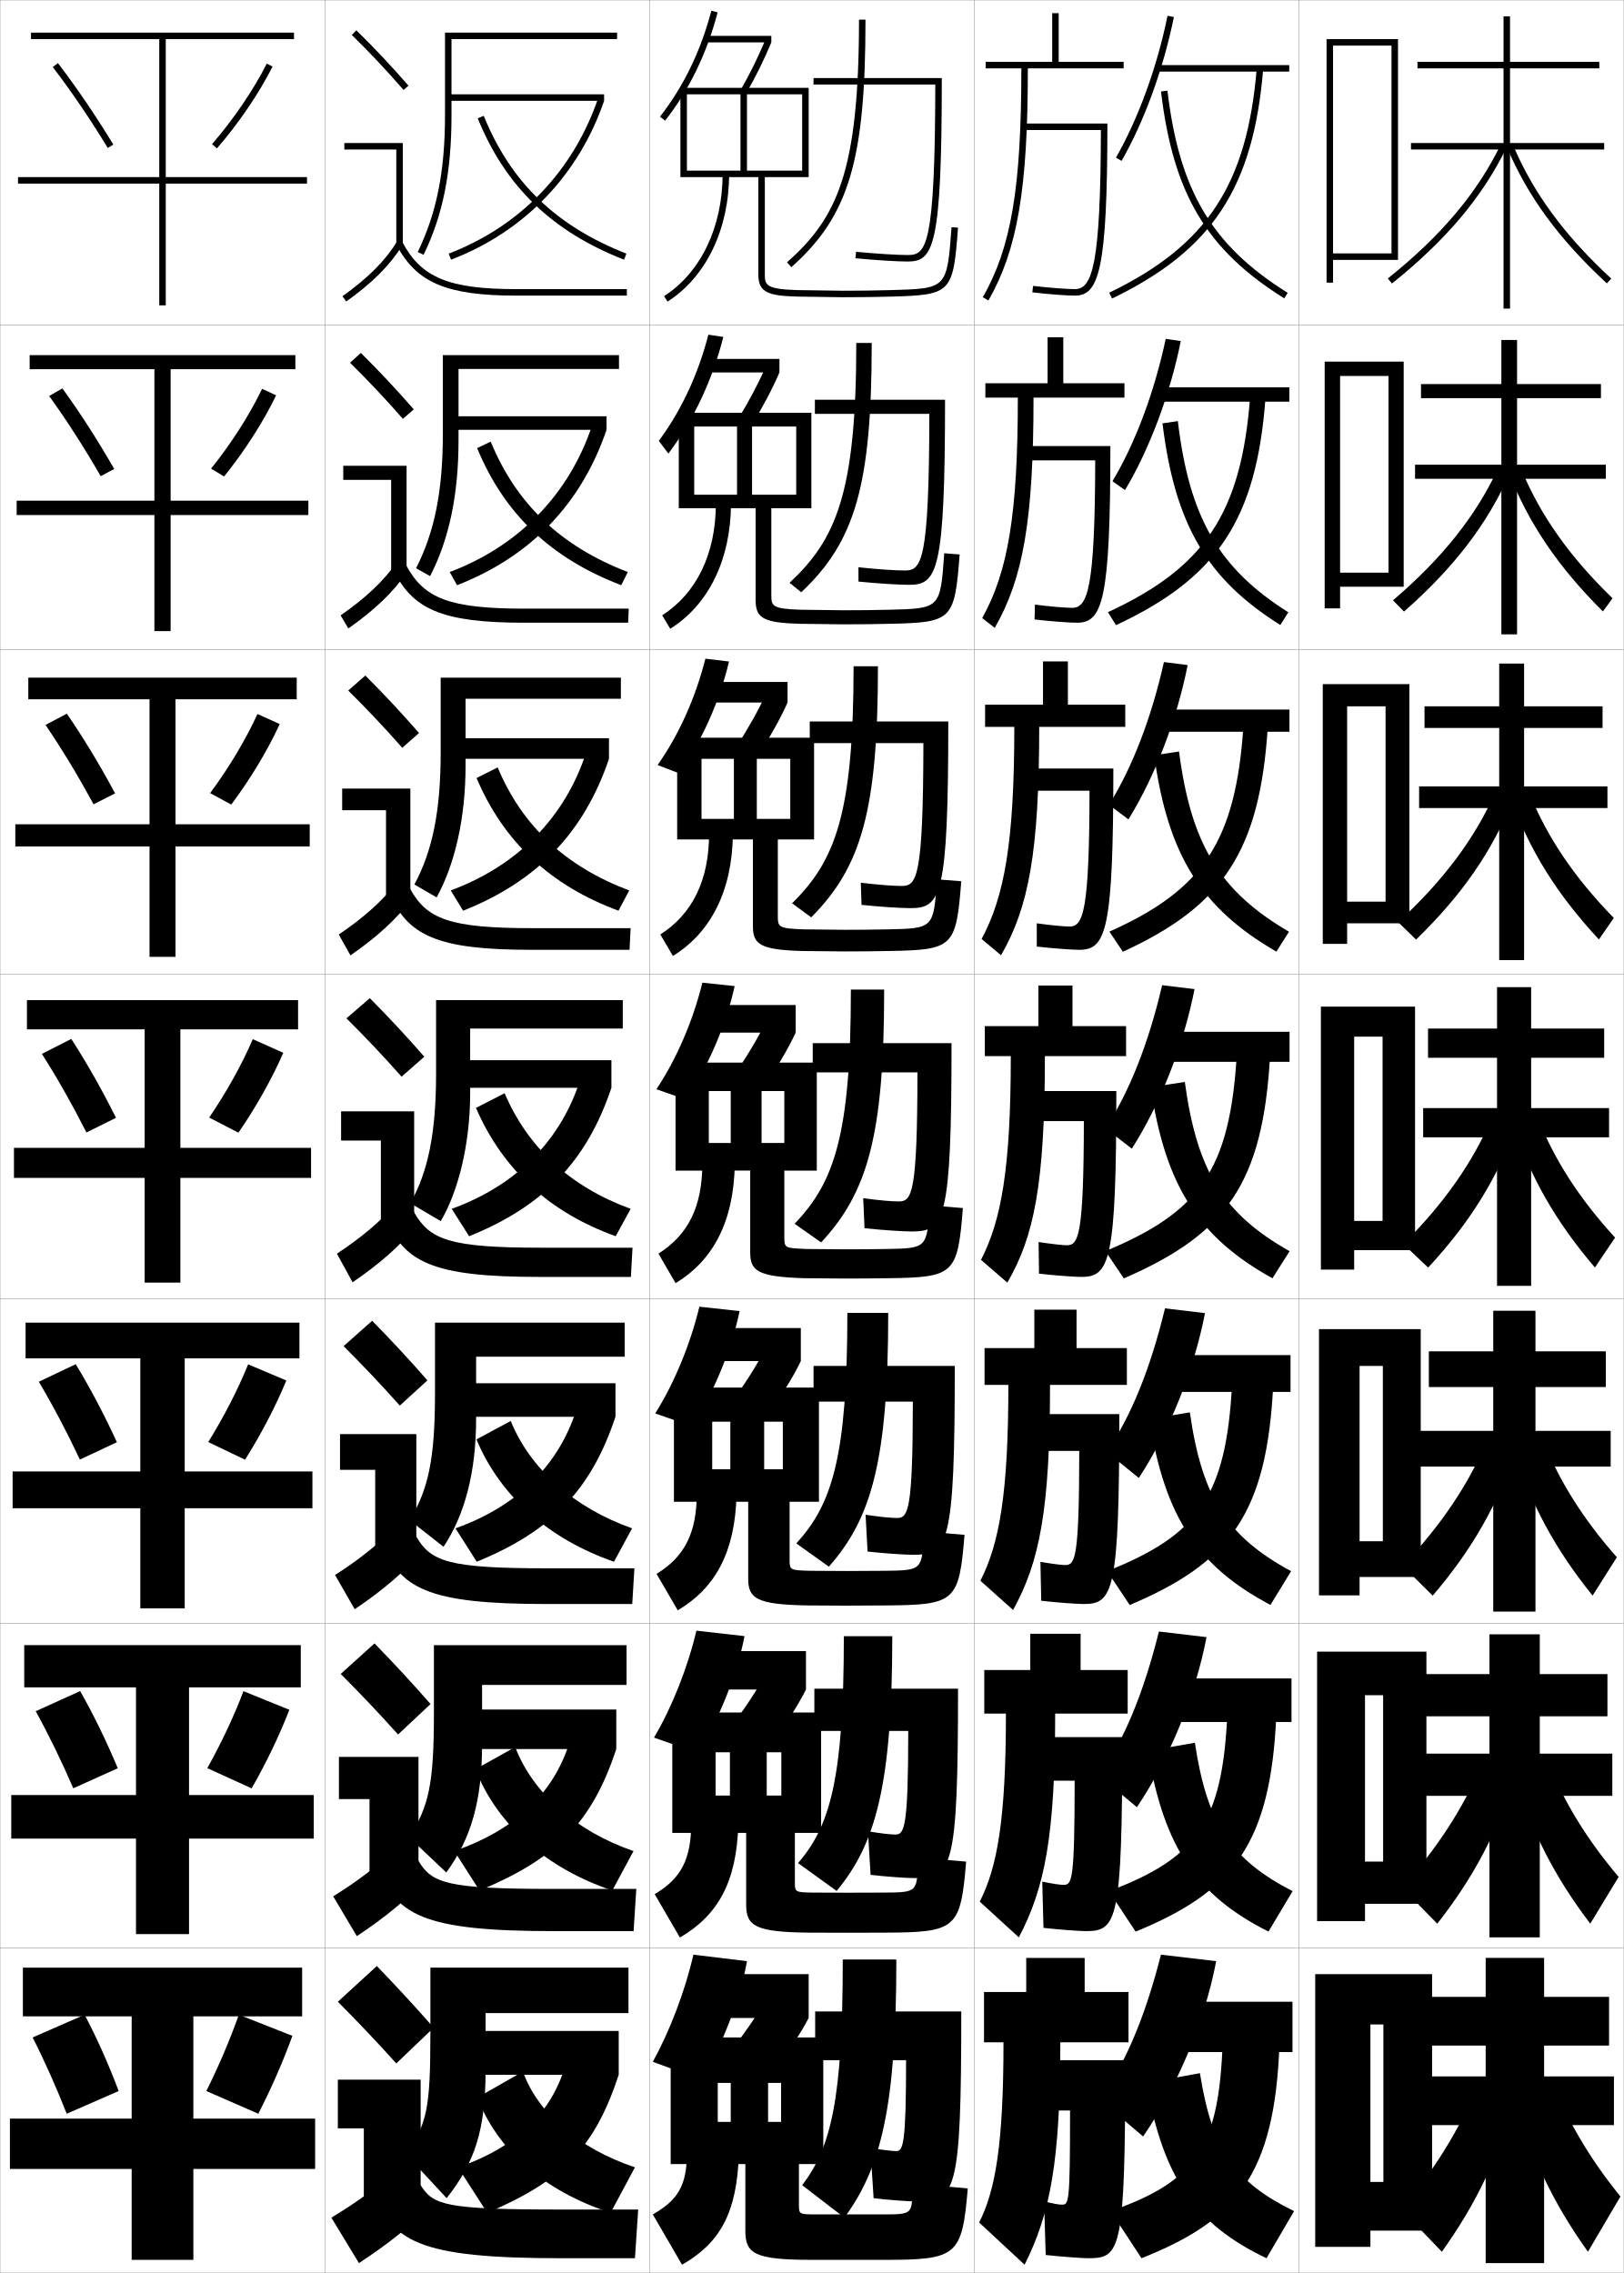
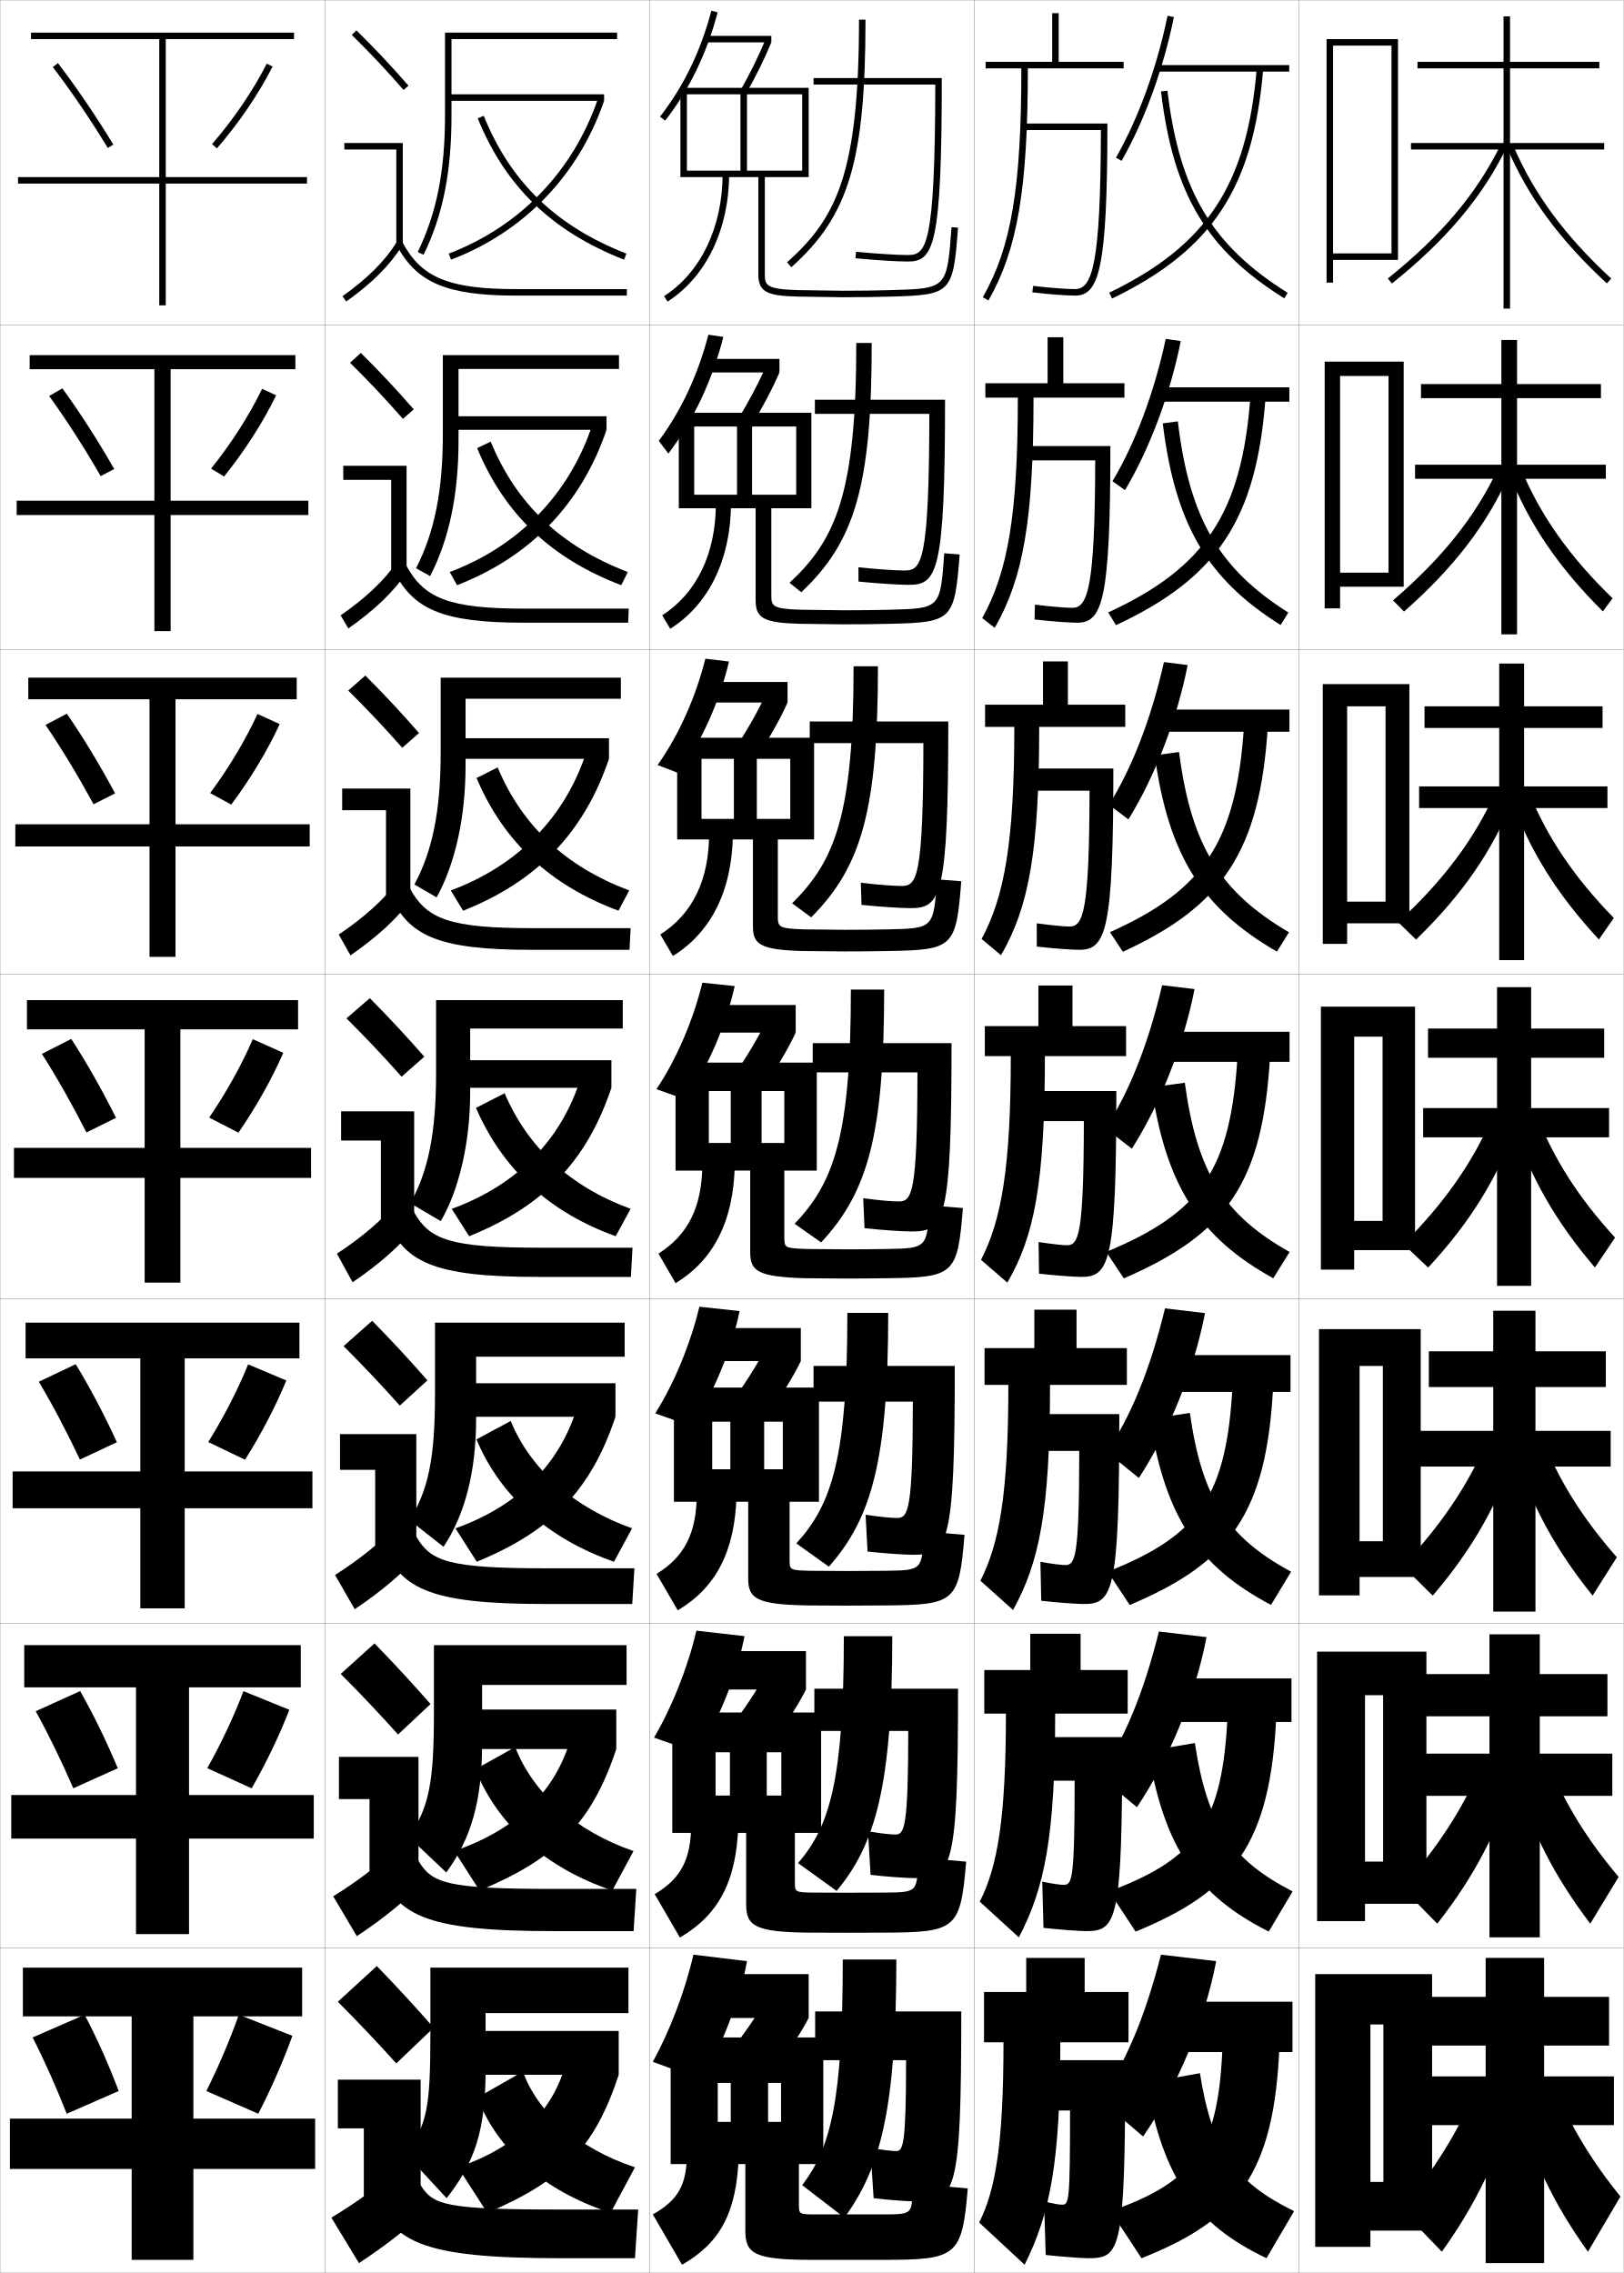
<svg xmlns="http://www.w3.org/2000/svg" width="500.1" height="700.1" viewBox="0 0 500.1 700.1" overflow="visible" enable-background="new 0 0 500.1 700.1" xml:space="preserve">
  <g id="glyphs">
    <g>
      <rect x="0.05" y="0.05" fill="none" stroke="#999999" stroke-width="0.1" width="100" height="100" />
      <rect x="0.05" y="100.05" fill="none" stroke="#999999" stroke-width="0.1" width="100" height="100" />
      <rect x="0.05" y="200.05" fill="none" stroke="#999999" stroke-width="0.1" width="100" height="100" />
      <rect x="0.05" y="300.05" fill="none" stroke="#999999" stroke-width="0.1" width="100" height="100" />
      <rect x="0.05" y="400.05" fill="none" stroke="#999999" stroke-width="0.1" width="100" height="100" />
      <rect x="0.05" y="500.05" fill="none" stroke="#999999" stroke-width="0.1" width="100" height="100" />
      <rect x="0.05" y="600.05" fill="none" stroke="#999999" stroke-width="0.1" width="100" height="100" />
      <rect x="100.05" y="0.05" fill="none" stroke="#999999" stroke-width="0.1" width="100" height="100" />
      <rect x="100.05" y="100.05" fill="none" stroke="#999999" stroke-width="0.1" width="100" height="100" />
      <rect x="100.05" y="200.05" fill="none" stroke="#999999" stroke-width="0.1" width="100" height="100" />
      <rect x="100.05" y="300.05" fill="none" stroke="#999999" stroke-width="0.1" width="100" height="100" />
      <rect x="100.05" y="400.05" fill="none" stroke="#999999" stroke-width="0.1" width="100" height="100" />
      <rect x="100.05" y="500.05" fill="none" stroke="#999999" stroke-width="0.1" width="100" height="100" />
      <rect x="100.05" y="600.05" fill="none" stroke="#999999" stroke-width="0.1" width="100" height="100" />
      <rect x="200.05" y="0.05" fill="none" stroke="#999999" stroke-width="0.1" width="100" height="100" />
      <rect x="200.05" y="100.05" fill="none" stroke="#999999" stroke-width="0.1" width="100" height="100" />
      <rect x="200.05" y="200.05" fill="none" stroke="#999999" stroke-width="0.1" width="100" height="100" />
      <rect x="200.05" y="300.05" fill="none" stroke="#999999" stroke-width="0.1" width="100" height="100" />
      <rect x="200.05" y="400.05" fill="none" stroke="#999999" stroke-width="0.1" width="100" height="100" />
      <rect x="200.05" y="500.05" fill="none" stroke="#999999" stroke-width="0.1" width="100" height="100" />
      <rect x="200.05" y="600.05" fill="none" stroke="#999999" stroke-width="0.1" width="100" height="100" />
      <rect x="300.05" y="0.05" fill="none" stroke="#999999" stroke-width="0.1" width="100" height="100" />
      <rect x="300.05" y="100.05" fill="none" stroke="#999999" stroke-width="0.1" width="100" height="100" />
      <rect x="300.05" y="200.05" fill="none" stroke="#999999" stroke-width="0.1" width="100" height="100" />
      <rect x="300.05" y="300.05" fill="none" stroke="#999999" stroke-width="0.1" width="100" height="100" />
      <rect x="300.05" y="400.05" fill="none" stroke="#999999" stroke-width="0.1" width="100" height="100" />
      <rect x="300.05" y="500.05" fill="none" stroke="#999999" stroke-width="0.1" width="100" height="100" />
      <rect x="300.05" y="600.05" fill="none" stroke="#999999" stroke-width="0.1" width="100" height="100" />
      <rect x="400.05" y="0.05" fill="none" stroke="#999999" stroke-width="0.1" width="100" height="100" />
      <rect x="400.05" y="100.05" fill="none" stroke="#999999" stroke-width="0.1" width="100" height="100" />
      <rect x="400.05" y="200.05" fill="none" stroke="#999999" stroke-width="0.1" width="100" height="100" />
      <rect x="400.05" y="300.05" fill="none" stroke="#999999" stroke-width="0.1" width="100" height="100" />
      <rect x="400.05" y="400.05" fill="none" stroke="#999999" stroke-width="0.1" width="100" height="100" />
      <rect x="400.05" y="500.05" fill="none" stroke="#999999" stroke-width="0.1" width="100" height="100" />
      <rect x="400.05" y="600.05" fill="none" stroke="#999999" stroke-width="0.1" width="100" height="100" />
    </g>
    <g>
      <g>
        <path d="M108.349,10.764c5.688,5.584,10.457,10.651,15.947,16.943l1.508-1.314       c-5.527-6.334-10.328-11.435-16.053-17.057L108.349,10.764z" />
        <polygon points="122.05,75.55 124.05,75.55 124.05,44.05 106.05,44.05        106.05,46.05 122.05,46.05 " />
        <path d="M105.47,91.235l1.16,1.629c8.016-5.703,13.503-11.196,17.271-17.288       l-1.701-1.053C118.577,80.382,113.261,85.691,105.47,91.235z" />
        <path d="M122.166,75.519c6.155,11.612,15.463,15.531,36.884,15.531h34v-2h-34       c-20.777,0-29.311-3.516-35.116-14.469L122.166,75.519z" />
      </g>
      <g>
        <path d="M127.428,126.085c-5.53-6.338-10.57-11.71-16.294-17.381l-3.335,3.023       c5.721,5.638,10.764,10.983,16.29,17.286L127.428,126.085z" />
        <polygon points="105.716,143.466 125.216,143.466 125.216,175.883 120.466,175.883        120.466,147.799 105.716,147.799 " />
        <path d="M104.899,189.538l2.384,4.024c8.138-5.713,13.854-11.188,18.059-17.323       l-3.084-3.128C118.138,178.98,112.642,184.161,104.899,189.538z" />
        <path d="M120.98,175.107c5.864,12.596,15.189,16.692,40.403,16.692h32.083       l0.167-4.333h-32.083c-23.195,0-30.95-3.149-36.43-13.307L120.98,175.107z" />
      </g>
      <g>
        <path d="M129.052,225.779c-5.532-6.342-10.811-11.986-16.535-17.705l-5.268,4.619       c5.753,5.692,11.071,11.315,16.632,17.628L129.052,225.779z" />
        <polygon points="105.383,242.883 126.383,242.883 126.383,276.216 118.883,276.216        118.883,249.55 105.383,249.55 " />
        <path d="M104.33,287.84l3.606,6.419c8.261-5.722,14.205-11.178,18.848-17.358       l-4.468-5.203C117.698,277.579,112.024,282.631,104.33,287.84z" />
        <path d="M119.794,274.696c5.573,13.578,14.916,17.854,43.922,17.854h30.167       l0.333-6.667h-30.167c-25.612,0-32.59-2.783-37.745-12.146L119.794,274.696z" />
      </g>
      <g>
        <path d="M130.677,325.472c-5.535-6.346-11.053-12.262-16.776-18.029l-7.201,6.215       c5.786,5.747,11.378,11.646,16.974,17.971L130.677,325.472z" />
        <polygon points="105.05,342.3 127.55,342.3 127.55,376.55 117.3,376.55        117.3,351.3 105.05,351.3 " />
        <path d="M103.76,386.143l4.83,8.814c8.384-5.731,14.556-11.169,19.636-17.394       l-5.852-7.277C117.259,376.178,111.405,381.101,103.76,386.143z" />
        <path d="M118.608,374.284c5.282,14.562,14.643,19.016,47.441,19.016h28.25l0.5-9h-28.25       c-28.029,0-34.23-2.416-39.059-10.984L118.608,374.284z" />
      </g>
      <g>
        <path d="M131.634,425.164c-5.539-6.35-11.295-12.537-17.018-18.353l-8.801,7.81       c5.819,5.802,11.685,11.979,17.316,18.314L131.634,425.164z" />
        <polygon points="104.716,441.716 128.216,441.716 128.216,476.883 115.55,476.883        115.55,452.716 104.716,452.716 " />
        <path d="M103.189,485.111l6.054,10.543c8.506-5.74,14.906-11.16,20.423-17.429       l-7.234-8.686C116.819,475.442,110.787,480.236,103.189,485.111z" />
        <path d="M117.422,473.873c4.991,15.544,14.369,20.177,50.961,20.177h26.333l0.667-11       h-26.833c-30.446,0-35.87-2.05-40.373-9.823L117.422,473.873z" />
      </g>
      <g>
        <path d="M132.592,524.857c-5.541-6.354-11.537-12.813-17.259-18.677l-10.4,9.405       c5.852,5.856,11.991,12.311,17.658,18.656L132.592,524.857z" />
        <polygon points="104.383,541.133 128.883,541.133 128.883,577.217 113.8,577.217        113.8,554.133 104.383,554.133 " />
        <path d="M102.62,584.081l7.277,12.271c8.63-5.751,15.257-11.151,21.212-17.465       l-8.617-10.093C116.379,574.708,110.169,579.373,102.62,584.081z" />
        <path d="M116.236,573.461c4.701,16.528,14.097,21.339,54.481,21.339h24.417l0.833-13       h-25.417c-32.863,0-37.51-1.684-41.686-8.661L116.236,573.461z" />
      </g>
      <g>
        <path d="M133.55,624.55c-5.544-6.356-11.778-13.089-17.5-19l-12,11       c5.885,5.911,12.298,12.644,18,19L133.55,624.55z" />
        <polygon points="104.05,640.55 129.55,640.55 129.55,677.55 112.05,677.55        112.05,655.55 104.05,655.55 " />
        <path d="M122.55,668.05c-6.61,5.924-12.999,10.459-20.5,15l8.5,14       c8.753-5.76,15.608-11.143,22-17.5L122.55,668.05z" />
        <path d="M115.05,673.05c4.41,17.511,13.823,22.5,58,22.5h22.5l1-15h-24       c-35.28,0-39.149-1.317-43-7.5H115.05z" />
      </g>
    </g>
    <g>
      <path d="M191.8,308.05h-57.5v22.75c0,18.213-2.52,30.34-7.951,39.785l9.389,5.531      c5.479-9.288,9.062-23.888,9.062-39.566v-19.75h47V308.05z" />
      <path d="M136.592,476.427c6.559-9.877,10.041-22.951,10.041-39.543v-19h45.75v-10.5      h-58.416v21.832c0,20.037-2.024,29.521-7.801,39.023L136.592,476.427z" />
      <path d="M137.446,576.738c7.64-10.468,11.021-22.016,11.021-39.521v-18.25h44.5v-12.25      h-59.333v20.916c0,21.859-1.528,28.703-7.65,38.262L137.446,576.738z" />
    </g>
    <path d="M137.55,677.05c8.721-11.058,12-21.08,12-39.5v-17.5h44v-14h-61v20     c0,23.683-1.032,27.884-7.5,37.5L137.55,677.05z" />
    <path d="M161.05,638.05l-14,8c5.916,15.831,20.271,28.786,41,35.5l7.5-14     C177.834,661.629,165.451,650.514,161.05,638.05z" />
    <path d="M195.106,570.144c-17.652-6.093-30.968-17.755-36.436-32.036l-12.275,6.838     c6.861,17.323,21.988,30.571,42.177,37.343L195.106,570.144z" />
    <path d="M194.664,470.738c-18.067-6.428-31.364-18.309-37.373-33.073l-10.55,5.677     c7.26,17.467,22.25,30.706,42.354,37.685L194.664,470.738z" />
    <g>
      <path d="M147.123,36.426c8.529,21.008,22.848,34.848,45.062,43.555l0.73-1.861      C171.247,69.625,157.284,56.138,148.977,35.674L147.123,36.426z" />
      <path d="M193.35,176.19c-20.644-7.932-34.3-20.928-42.229-40.167l-4.178,2.006      c8.452,20.392,22.857,33.996,44.384,42.212L193.35,176.19z" />
      <path d="M193.786,274.262c-19.62-7.37-32.97-19.875-40.519-37.889l-6.501,3.26      c8.374,19.776,22.867,33.144,43.708,40.87L193.786,274.262z" />
      <path d="M194.221,372.333c-18.596-6.808-31.64-18.821-38.809-35.61l-8.825,4.515      c8.296,19.16,22.877,32.291,43.03,39.527L194.221,372.333z" />
    </g>
    <g>
      <rect x="146.55" y="625.55" width="44" height="13.5" />
      <path d="M174.55,634.55c-4.001,15.7-15.255,26.791-33.5,33l9,14      c23.047-9.764,33.096-19.942,40.5-42.5L174.55,634.55z" />
    </g>
    <g>
      <rect x="145.133" y="526.549" width="44.667" height="12.167" />
      <path d="M139.907,570.144l7.786,12.146c23.542-9.816,34.546-20.709,42.107-43.573      l-13.815-4.024C171.319,551.695,159.327,563.376,139.907,570.144z" />
    </g>
    <g>
      <rect x="144.216" y="426.05" width="45.333" height="10.333" />
      <path d="M140.264,470.738l6.571,10.289c22.877-9.383,35.157-21.962,42.714-44.645      l-11.63-3.549C172.696,450.755,159.752,463.797,140.264,470.738z" />
    </g>
    <g>
      <g>
        <rect x="138.05" y="29.05" width="48" height="2" />
        <path d="M138.192,78.116l0.715,1.867c22.537-8.623,39.279-26.002,47.143-48.934       l-1.892-0.648C176.49,52.763,160.166,69.708,138.192,78.116z" />
      </g>
      <g>
        <rect x="139.466" y="128.216" width="47.333" height="4.167" />
        <path d="M138.501,176.188l2.263,4.056c22.622-8.813,38.249-24.992,46.035-47.861       l-4.409-1.457C175.333,152.177,159.854,168.147,138.501,176.188z" />
      </g>
      <g>
        <rect x="140.883" y="227.383" width="46.667" height="6.333" />
        <path d="M138.812,274.261l3.81,6.245c22.707-9.003,37.218-23.982,44.928-46.789       l-6.927-2.266C174.176,251.592,159.542,266.585,138.812,274.261z" />
      </g>
      <g>
        <rect x="142.3" y="326.55" width="46" height="8.5" />
        <path d="M139.121,372.333l5.357,8.434c22.792-9.193,36.188-22.973,43.821-45.717       l-9.445-3.074C173.02,351.007,159.23,365.024,139.121,372.333z" />
      </g>
    </g>
    <g>
      <g>
        <polygon points="94.55,54.55 51.05,54.55 51.05,12.05 90.55,12.05        90.55,10.05 9.55,10.05 9.55,12.05 49.05,12.05 49.05,54.55        5.55,54.55 5.55,56.55 49.05,56.55 49.05,94.05 51.05,94.05        51.05,56.55 94.55,56.55 " />
        <path d="M16.257,20.658c5.622,7.336,11.479,15.95,16.939,24.912l1.707-1.041       c-5.495-9.021-11.395-17.696-17.061-25.088L16.257,20.658z" />
        <path d="M65.295,44.395l1.51,1.311C73.514,37.978,79.761,28.791,83.942,20.5       l-1.785-0.9C78.046,27.749,71.899,36.786,65.295,44.395z" />
      </g>
      <g>
        <polygon points="90.966,113.716 90.966,109.383 9.133,109.383 9.133,113.716        47.55,113.716 47.55,154.216 5.133,154.216 5.133,158.633 47.55,158.633        47.55,194.383 52.549,194.383 52.549,158.633 94.966,158.633 94.966,154.216        52.549,154.216 52.549,113.716 " />
        <path d="M31.005,146.65c-5.081-8.82-10.57-17.363-15.866-24.677l4.072-2.348       c5.352,7.349,10.875,15.945,15.967,24.824L31.005,146.65z" />
        <path d="M85.043,121.758l-4.321-2c-3.872,8.06-9.575,16.956-15.718,24.579       l4.008,2.426C75.275,139.012,81.091,129.962,85.043,121.758z" />
      </g>
      <g>
        <polygon points="91.383,215.383 91.383,208.716 8.716,208.716 8.716,215.383        46.05,215.383 46.05,253.883 4.717,253.883 4.717,260.716 46.05,260.716        46.05,294.716 54.05,294.716 54.05,260.716 95.383,260.716 95.383,253.883        54.05,253.883 54.05,215.383 " />
        <path d="M28.814,247.73c-4.703-8.677-9.822-17.148-14.793-24.441l6.558-3.479       c5.037,7.306,10.185,15.823,14.874,24.559L28.814,247.73z" />
        <path d="M86.145,223.016l-6.857-3.1c-3.632,7.97-8.893,16.725-14.574,24.363       l6.505,3.541C77.037,240.048,82.421,231.135,86.145,223.016z" />
      </g>
      <g>
        <polygon points="91.8,317.05 91.8,308.05 8.3,308.05 8.3,317.05        44.55,317.05 44.55,353.55 4.3,353.55 4.3,362.8 44.55,362.8        44.55,395.05 55.55,395.05 55.55,362.8 95.8,362.8 95.8,353.55        55.55,353.55 55.55,317.05 " />
        <path d="M26.623,348.81c-4.324-8.535-9.075-16.935-13.72-24.205l9.043-4.609       c4.723,7.263,9.495,15.701,13.78,24.295L26.623,348.81z" />
        <path d="M87.246,324.274l-9.393-4.199c-3.393,7.88-8.21,16.494-13.431,24.146       l9.004,4.656C78.798,341.083,83.752,332.307,87.246,324.274z" />
      </g>
    </g>
    <g>
      <polygon points="93.05,621.05 93.05,606.05 7.05,606.05 7.05,621.05       40.55,621.05 40.55,652.55 3.05,652.55 3.05,668.05 40.55,668.05       40.55,696.05 59.55,696.05 59.55,668.05 97.05,668.05 97.05,652.55       59.55,652.55 59.55,621.05 " />
      <path d="M20.55,651.05c-3.188-8.11-6.832-16.294-10.5-23.5l16-7      c3.779,7.133,7.425,15.336,10.5,23.5L20.55,651.05z" />
      <path d="M90.05,627.05l-16.5-6.5c-2.674,7.611-6.162,15.802-10,23.5l16,7      C83.581,643.188,87.243,634.822,90.05,627.05z" />
    </g>
    <g>
      <polygon points="92.633,519.716 92.633,506.716 7.466,506.716 7.466,519.716       41.883,519.716 41.883,552.883 3.466,552.883 3.466,566.3 41.883,566.3       41.883,595.716 58.216,595.716 58.216,566.3 96.633,566.3 96.633,552.883       58.216,552.883 58.216,519.716 " />
      <path d="M22.574,550.803c-3.567-8.252-7.58-16.508-11.573-23.734l13.681-6.204      c4.094,7.177,8.115,15.458,11.593,23.766L22.574,550.803z" />
      <path d="M89.115,526.624l-14.131-5.732c-2.913,7.7-6.845,16.032-11.144,23.716      l13.668,6.218C81.986,542.985,86.079,534.483,89.115,526.624z" />
    </g>
    <g>
      <polygon points="92.216,418.383 92.216,407.383 7.883,407.383 7.883,418.383       43.216,418.383 43.216,453.217 3.883,453.217 3.883,464.55 43.216,464.55       43.216,495.383 56.883,495.383 56.883,464.55 96.217,464.55 96.217,453.217       56.883,453.217 56.883,418.383 " />
      <path d="M24.599,449.557c-3.946-8.394-8.327-16.722-12.646-23.971l11.362-5.406      c4.408,7.22,8.805,15.58,12.687,24.03L24.599,449.557z" />
      <path d="M88.181,425.199l-11.762-4.966c-3.153,7.79-7.527,16.264-12.287,23.931      l11.336,5.438C80.392,441.784,84.916,433.146,88.181,425.199z" />
    </g>
    <g>
      <path d="M276.05,603.55h-16.5c0,42.893-3.555,57.788-12.5,69.5l13,10      C271.232,667.876,276.05,649.145,276.05,603.55z" />
      <path d="M276.05,662.55c-1.24,0-4.434-0.365-8-1l1,15.5c4.037,0.514,10.587,1,13,1      c12.308,0,14-1.913,14-58.5h-45v15h28C279.05,660.352,278.148,662.55,276.05,662.55z" />
    </g>
    <g>
      <path d="M264.55,6.05c0,47.079-6.838,61.109-22.165,74.753l1.33,1.494      c17.713-15.768,22.835-32.87,22.835-76.247H264.55z" />
      <path d="M288.048,26.05c-0.071,50.238-2.832,52.5-8.498,52.5      c-3.244,0-9.487-0.391-15.906-0.996l-0.188,1.992      c6.476,0.609,12.793,1.004,16.094,1.004c7.933,0,10.5-4.305,10.5-56.5h-39.5v2H288.048z" />
    </g>
    <g>
      <path d="M263.716,105.633c0,46.382-6.29,60.556-20.554,73.878l3.608,2.912      c16.625-15.669,21.697-33.043,21.697-76.79H263.716z" />
      <path d="M278.633,175.716c-2.909,0-8.313-0.369-14.255-0.997l0.011,4.41      c6.068,0.593,12.425,1.003,15.577,1.003c8.662,0,11.084-3.906,11.084-57h-40.084      v4.333h35.249C286.155,173.369,283.768,175.716,278.633,175.716z" />
    </g>
    <g>
      <path d="M262.883,205.216c0,45.684-5.743,60.003-18.943,73.002l5.886,4.329      c15.536-15.569,20.557-33.214,20.557-77.331H262.883z" />
      <path d="M277.717,272.883c-2.576,0-7.142-0.348-12.604-0.998l0.208,6.828      c5.663,0.578,12.058,1.002,15.062,1.002c9.392,0,11.667-3.508,11.667-57.5h-42.667      v6.667h35C284.335,270.45,282.32,272.883,277.717,272.883z" />
    </g>
    <g>
      <g>
        <path d="M259.883,503.967c0,43.827-4.252,58.516-14.11,69.875l11.888,8.582       c11.979-14.42,17.14-32.529,17.14-78.457H259.883z" />
        <path d="M275.8,565.05c-1.574,0-4.45-0.324-8.484-1l0.802,13.416       c4.443,0.529,10.955,1,13.516,1c11.578,0,13.417-2.312,13.417-58.333h-44.25v13       h28.917C279.704,562.744,278.557,565.05,275.8,565.05z" />
      </g>
      <g>
        <path d="M260.966,404.384c0,44.406-4.724,58.982-15.721,71l10.025,7.164       c13.214-14.945,18.279-32.957,18.279-78.164H260.966z" />
        <path d="M276.3,467.55c-1.908,0-5.209-0.325-9.719-0.999l0.604,11.331       c4.85,0.545,11.322,1.001,14.031,1.001c10.85,0,12.834-2.71,12.834-58.167h-43.5       v11h30.583C281.109,465.138,279.714,467.55,276.3,467.55z" />
      </g>
      <g>
        <path d="M262.05,304.8c0,44.986-5.196,59.449-17.332,72.127l8.164,5.746       c14.448-15.471,19.418-33.387,19.418-77.873H262.05z" />
        <path d="M276.801,370.05c-2.242,0-5.969-0.326-10.954-0.998l0.406,9.246       c5.256,0.562,11.689,1.002,14.547,1.002c10.12,0,12.25-3.109,12.25-58h-42.75v9h32.25       C282.515,367.531,280.872,370.05,276.801,370.05z" />
      </g>
    </g>
    <g>
      <path d="M247.05,29.05v23.5h-17v-23.5h-2v23.5h-16.5v2h22v30c0,5.53,2.989,6.549,11.972,6.8      l14.028,0.2c5.385,0,10.16-0.063,15.028-0.2      c18.394-0.512,18.968-1.106,20.469-21.226l-1.994-0.148      c-1.41,18.898-1.41,18.898-18.53,19.374      c-4.85,0.137-9.606,0.2-14.973,0.2l-13.972-0.2      c-9.644-0.27-10.028-1.585-10.028-4.8v-30h13.5v-27.5h-39.5v27.5h2v-25.5H247.05z" />
      <path d="M222.55,53.55c0,16.363-6.743,30.44-18.038,37.657l1.076,1.686      c11.873-7.586,18.962-22.294,18.962-39.343H222.55z" />
    </g>
    <g>
      <g>
        <path d="M245.216,131.383v21h-13.604v-21h-4.625v21h-13.188v4.167h18.917       v28.417c0,5.577,2.762,6.853,13.56,7.167       c0.61,0.013,12.951,0.167,13.524,0.167c5.059,0,9.69-0.052,14.356-0.167       c19.114-0.427,19.847-1.108,21.391-21.355l-4.745-0.374       c-1.203,16.986-1.222,17.006-16.775,17.395       c-4.576,0.114-9.163,0.167-14.144,0.167c-0.517,0-12.771-0.156-13.31-0.167       c-8.761-0.27-9.023-1.151-9.023-4.5v-26.75h12.333v-29.417h-40.833v29.417h4.75       v-25.167H245.216z" />
        <path d="M220.466,155.133c0,15.411-5.973,27.65-16.532,34.381l2.48,4.155       c11.701-7.353,18.616-21.085,18.718-38.453L220.466,155.133z" />
      </g>
      <g>
        <path d="M243.383,233.716v18.5h-10.302v-18.5h-7.062v18.5h-9.969v6.333h15.833       v26.833c0,5.623,2.534,7.158,15.148,7.534       c1.22,0.025,11.872,0.133,13.019,0.133c4.732,0,9.221-0.042,13.686-0.133       c19.835-0.342,20.725-1.11,22.312-21.484l-7.496-0.599       c-0.998,15.074-1.034,15.113-15.021,15.416       c-4.304,0.091-8.72,0.133-13.315,0.133c-1.033,0-11.569-0.111-12.647-0.133       c-7.879-0.271-8.019-0.717-8.019-4.2v-23.5h11.167v-31.333h-42.167v31.333h7.5       v-24.833H243.383z" />
        <path d="M218.383,256.717c0,14.458-5.201,24.86-15.025,31.104l3.885,6.624       c11.528-7.118,18.269-19.875,18.474-37.562L218.383,256.717z" />
      </g>
      <g>
        <path d="M241.55,336.05v16h-7v-16h-9.5v16h-6.75v8.5h12.75v25.25       c0,5.669,2.307,7.462,16.736,7.9c1.83,0.038,10.795,0.1,12.514,0.1       c4.406,0,8.752-0.031,13.014-0.1c20.557-0.256,21.604-1.111,23.234-21.613       l-10.246-0.824c-0.792,13.162-0.847,13.221-13.266,13.438       c-4.032,0.068-8.277,0.1-12.486,0.1c-1.551,0-10.369-0.065-11.986-0.1       c-6.996-0.271-7.014-0.282-7.014-3.9v-20.25h10v-33.25h-43.5v33.25h10.25v-24.5H241.55z" />
        <path d="M216.3,358.3c0,13.505-4.431,22.07-13.52,27.828l5.289,9.094       c11.356-6.885,17.922-18.666,18.23-36.672L216.3,358.3z" />
      </g>
      <g>
        <path d="M230.425,462.55v23.666c0,6.126,2.536,7.975,18.116,8.268       c2.44,0.025,9.718,0.066,12.009,0.066c4.08,0,8.282-0.021,12.342-0.066       c21.278-0.171,22.482-1.113,24.156-21.742l-12.496-1.05       c-0.627,11.931-0.346,11.98-12.012,12.125c-3.76,0.046-7.834,0.066-11.656,0.066       c-2.068,0-9.168-0.044-11.325-0.066c-6.36-0.179-6.384-0.2-6.384-3.601       v-17.666h9.041v-35.166h-44.666v35.166h11.792v-24.666h21.75v14.666h-5.75v-14.666       h-10.417v14.666h-5.583v10H230.425z" />
        <path d="M214.592,459.883c0,12.483-3.885,19.665-12.389,24.886l6.526,11.229       c11.563-6.878,17.71-17.898,18.112-35.781L214.592,459.883z" />
      </g>
      <g>
        <path d="M229.8,564.55v22.083c0,6.582,2.765,8.487,19.496,8.634       c3.05,0.013,8.64,0.033,11.504,0.033c3.755,0,7.812-0.011,11.671-0.033       c21.999-0.086,23.36-1.114,25.078-21.871l-14.748-1.275       c-0.461,10.7,0.157,10.74-10.756,10.812       c-3.487,0.023-7.392,0.033-10.828,0.033c-2.585,0-7.967-0.021-10.663-0.033       c-5.725-0.086-5.754-0.119-5.754-3.3v-15.083h8.083v-37.083h-45.833v37.083       h13.333v-24.833h20.25v13.333h-4.5v-13.333h-11.333v13.333h-4.417v11.5H229.8z" />
        <path d="M212.883,561.466c0,11.461-3.338,17.261-11.257,21.943l7.763,13.364       c11.77-6.872,17.498-17.131,17.994-34.891L212.883,561.466z" />
      </g>
    </g>
    <g>
      <path d="M229.55,666.55v20.5c0,7.038,2.619,9,20.5,9c3.661,0,7.563,0,11,0      c3.429,0,7.343,0,11,0c22.72,0,24.238-1.115,26-22l-17-1.5c-0.295,9.469,0.659,9.5-9.5,9.5      c-3.215,0-6.949,0-10,0c-3.102,0-6.766,0-10,0c-5.464,0-5.5-0.034-5.5-3v-12.5h7.5v-39h-47v39h14.5v-25      h19.5v12h-4v-12h-11.5v12h-4v13H229.55z" />
      <path d="M211.55,663.05c0,9.947-2.669,14.562-10.5,19l9,15.5      c11.745-6.731,16.899-15.982,17.5-34L211.55,663.05z" />
    </g>
    <g>
      <path d="M203.263,35.934l1.574,1.232c7.4-9.451,12.844-20.676,16.18-33.362      l-1.934-0.508C215.816,15.717,210.493,26.697,203.263,35.934z" />
      <rect x="217.55" y="11.05" width="20" height="2" />
      <path d="M228.185,27.548l1.73,1.004c2.65-4.564,5.579-10.506,7.635-15.502      l-1.85-0.762C233.677,17.208,230.794,23.056,228.185,27.548z" />
    </g>
    <g>
      <path d="M205.841,139.694l-2.947-3.908c6.884-9.246,12.124-20.495,15.267-32.698      l4.604,0.687C219.45,116.947,213.529,129.599,205.841,139.694z" />
      <rect x="217.466" y="110.55" width="22.583" height="4.166" />
      <path d="M240.049,114.716c-2.123,4.973-5.362,11.104-8.362,15.835l-4.025-2.087      c2.736-4.398,6.007-10.53,8.097-15.383L240.049,114.716z" />
    </g>
    <g>
      <path d="M209.06,238.156l-6.534-2.517c6.538-9.256,11.694-20.772,14.714-32.758      l7.274,0.867C221.655,215.912,216.032,228.56,209.06,238.156z" />
      <rect x="217.384" y="210.05" width="25.166" height="6.333" />
      <path d="M242.55,216.383c-2.189,4.949-5.74,11.268-9.09,16.168l-6.32-3.169      c2.863-4.305,6.521-10.721,8.678-15.506L242.55,216.383z" />
    </g>
    <g>
      <g>
        <path d="M211.172,338.65l-9.016-3.159c6.191-9.266,11.265-21.051,14.16-32.818       l9.945,1.046C223.643,315.623,217.929,328.982,211.172,338.65z" />
        <rect x="217.3" y="309.55" width="27.75" height="8.5" />
        <path d="M245.05,318.05c-2.256,4.925-6.119,11.434-9.817,16.501l-8.615-4.252       c2.989-4.212,7.036-10.911,9.258-15.63L245.05,318.05z" />
      </g>
      <g>
        <path d="M213.048,439.284l-11.261-3.939c5.846-9.275,10.835-21.33,13.607-32.879       l12.38,1.363C225.395,415.473,219.59,429.544,213.048,439.284z" />
        <rect x="217.217" y="409.05" width="29.416" height="10.166" />
        <path d="M246.633,419.216c-2.322,4.902-6.497,11.6-10.545,16.834l-9.993-5.334       c3.116-4.118,7.551-11.102,9.839-15.754L246.633,419.216z" />
      </g>
      <g>
        <path d="M214.924,539.917l-13.505-4.72c5.499-9.285,10.405-21.607,13.054-32.939       l14.815,1.682C227.146,515.322,221.251,530.106,214.924,539.917z" />
        <rect x="217.133" y="508.55" width="31.083" height="11.833" />
        <path d="M248.216,520.383c-2.39,4.878-6.875,11.765-11.272,17.167l-11.372-6.417       c3.243-4.024,8.065-11.293,10.419-15.877L248.216,520.383z" />
      </g>
    </g>
    <g>
      <path d="M216.05,640.55l-15-5.5c5.152-9.295,9.976-21.886,12.5-33l16.5,2      C228.147,615.172,222.162,630.668,216.05,640.55z" />
      <rect x="217.05" y="608.05" width="32" height="13.5" />
      <path d="M249.05,621.55c-2.457,4.854-7.253,11.93-12,17.5l-12-7.5      c3.37-3.931,8.58-11.483,11-16L249.05,621.55z" />
    </g>
    <g>
      <path d="M343.683,48.552l1.734,0.996c7.001-12.204,12.874-28.351,16.113-44.299      l-1.961-0.398C356.372,20.598,350.581,36.526,343.683,48.552z" />
      <rect x="356.55" y="20.05" width="40.5" height="2" />
      <path d="M341.614,90.149l0.871,1.801c30.909-14.939,43.528-34.134,46.561-70.818      l-1.992-0.164C384.089,56.822,371.774,75.572,341.614,90.149z" />
      <path d="M357.557,28.168c3.747,31.504,14.036,48.776,37.963,63.729l1.061-1.695      c-23.335-14.583-33.373-31.46-37.037-62.271L357.557,28.168z" />
    </g>
    <g>
      <path d="M346.473,150.964l-3.862-2.747c7.02-11.712,12.872-27.321,16.405-43.834      l4.635,0.665C360.373,121.396,354.067,138.232,346.473,150.964z" />
      <rect x="356.75" y="119.3" width="40.334" height="4.416" />
-       <path d="M341.221,188.549l2.476,4.001c31.223-14.57,43.271-32.57,46.05-70.016      l-4.743-0.304C382.315,158.024,371.025,174.801,341.221,188.549z" />
-       <path d="M358.017,130.398c3.844,31.235,13.76,47.973,36.291,62.108l2.467-3.913      c-21.398-13.529-30.477-29.084-34.029-58.892L358.017,130.398z" />
+       <path d="M341.304,188.633l2.393,3.917c31.223-14.57,43.271-32.57,46.05-70.016      l-4.66-0.22C382.398,158.108,371.108,174.885,341.304,188.633z" />
+       <path d="M358.1,130.398c3.844,31.235,13.76,47.973,36.291,62.108l2.384-3.83      c-21.398-13.529-30.477-29.084-34.029-58.892L358.1,130.398z" />
    </g>
    <g>
      <path d="M347.527,252.382l-5.989-4.498c7.141-11.398,13.056-26.689,16.925-43.967      l7.307,0.933C362.456,221.597,355.717,239.121,347.527,252.382z" />
      <rect x="356.95" y="218.55" width="40.166" height="6.833" />
-       <path d="M341.669,286.95l4.149,6.2c30.905-14.2,42.154-31.007,44.629-69.212      l-7.495-0.443C380.591,259.227,370.53,274.03,341.669,286.95z" />
-       <path d="M355.454,232.628c4.258,30.967,14.628,47.169,37.642,60.486l3.874-6.13      c-21.245-12.475-30.119-26.709-33.858-55.514L355.454,232.628z" />
+       <path d="M341.836,287.116l3.982,6.034c30.905-14.2,42.154-31.007,44.629-69.212      l-7.328-0.276C380.758,259.394,370.697,274.197,341.836,287.116z" />
+       <path d="M355.621,232.628c4.258,30.967,14.628,47.169,37.642,60.486l3.707-5.963      c-21.245-12.475-30.119-26.709-33.858-55.514L355.621,232.628z" />
    </g>
    <g>
      <path d="M352.05,658.05l-13.5-11.5c7.623-10.144,13.788-24.159,19-44.5l17,2      C371.086,622.396,362.613,642.675,352.05,658.05z" />
      <rect x="358.55" y="616.55" width="39.5" height="15.5" />
      <path d="M342.05,681.05l9.5,14.5c29.242-11.614,41.038-25.616,42.5-66l-17.5-0.5      C375.417,661.724,368.189,671.821,342.05,681.05z" />
      <path d="M369.55,638.55l-16.5,3c5.235,29.588,15.229,43.634,37,54l8.5-14.5      C380.187,672.059,373.275,662.15,369.55,638.55z" />
    </g>
    <g>
      <path d="M350.145,556.633l-11.706-9.75c7.503-10.457,13.604-24.791,18.48-44.366      l14.661,1.732C368.153,522.196,360.114,541.786,350.145,556.633z" />
      <rect x="358.083" y="516.966" width="39.667" height="13.417" />
-       <path d="M341.511,582.482l8.229,12.467c30.111-12.353,41.611-26.892,43.343-66.803      L378,527.619C376.534,561.292,368.636,572.301,341.511,582.482z" />
-       <path d="M353.501,539.319c4.994,29.958,15.127,44.544,37.16,55.621l7.427-12.449      c-18.976-9.801-26.347-20.71-30.09-45.711L353.501,539.319z" />
+       <path d="M341.594,582.565l8.146,12.384c30.111-12.353,41.611-26.892,43.343-66.803      l-14.999-0.444C376.617,561.375,368.719,572.384,341.594,582.565z" />
+       <path d="M353.584,539.319c4.994,29.958,15.127,44.544,37.16,55.621l7.344-12.366      c-18.976-9.801-26.347-20.71-30.09-45.711L353.584,539.319z" />
    </g>
    <g>
      <path d="M350.738,455.216l-9.911-7.999c7.382-10.771,13.422-25.424,17.962-44.233      l12.32,1.466C367.721,421.997,360.115,440.897,350.738,455.216z" />
      <rect x="357.616" y="417.383" width="39.833" height="11.334" />
-       <path d="M340.972,483.916l6.957,10.434c30.98-13.091,42.185-28.167,44.187-67.605      l-12.664-0.555C377.651,460.861,369.083,472.78,340.972,483.916z" />
-       <path d="M353.952,437.089c4.754,30.328,15.025,45.455,37.32,57.243l6.354-10.398      c-19.589-10.61-27.421-22.521-31.18-48.923L353.952,437.089z" />
+       <path d="M341.139,484.083l6.79,10.267c30.98-13.091,42.185-28.167,44.187-67.605      l-12.497-0.388C377.818,461.028,369.25,472.947,341.139,484.083z" />
+       <path d="M354.119,437.089c4.754,30.328,15.025,45.455,37.32,57.243l6.188-10.231      c-19.589-10.61-27.421-22.521-31.18-48.923L354.119,437.089z" />
    </g>
    <g>
      <path d="M348.583,353.799l-8.117-6.248c7.262-11.085,13.238-26.057,17.443-44.101      l9.98,1.199C364.538,321.797,357.366,340.009,348.583,353.799z" />
      <rect x="357.149" y="317.8" width="40" height="9.25" />
-       <path d="M340.433,385.35L346.118,393.75c31.85-13.83,42.758-29.443,45.029-68.409      l-10.246-0.582C378.769,360.43,369.529,373.26,340.433,385.35z" />
-       <path d="M354.403,334.858c4.513,30.698,14.924,46.366,37.48,58.865l5.281-8.348      c-20.201-11.421-28.493-24.333-32.27-52.135L354.403,334.858z" />
+       <path d="M340.683,385.6L346.118,393.75c31.85-13.83,42.758-29.443,45.029-68.409      l-9.996-0.332C379.019,360.68,369.779,373.51,340.683,385.6z" />
+       <path d="M354.653,334.858c4.513,30.698,14.924,46.366,37.48,58.865l5.031-8.098      c-20.201-11.421-28.493-24.333-32.27-52.135L354.653,334.858z" />
    </g>
    <g>
      <g>
        <path d="M347.55,613.55h-13.5v-10.5h-18v10.5h-13v15.5h6c0,31.2-2.446,45.534-7.5,55.5l14,13       c7.881-15.708,11-31.745,11-68.5h21V613.55z" />
        <path d="M346.55,634.55h-29v15.5h12c0,28.562-0.355,29-2.5,29c-0.977,0-2.641-0.295-5.5-1l0.5,16.5       c4.296,0.485,11.297,1,13,1C345.076,695.55,346.55,693.729,346.55,634.55z" />
      </g>
      <g>
        <path d="M347.3,514.383h-14.5v-11.167h-15.5v11.167h-14.167v13.417h6.667       c0,32.276-2.605,47.235-8.06,57.913l12.035,11.007       c7.996-15.188,11.191-31.24,11.191-68.92h22.333V514.383z" />
        <path d="M330.966,548.467c-0.013,30.812-0.786,32.083-3.416,32.083       c-1.011,0-3.312-0.322-6.563-0.999l0.377,14.247       c4.458,0.511,11.215,1.002,13.02,1.002c9.585,0,11.25-2.826,11.25-59.75h-28.333       v13.417H330.966z" />
      </g>
      <g>
        <path d="M347.05,415.217h-15.5v-11.834h-13v11.834h-15.333v11.333h7.333       c0,33.354-2.764,48.938-8.618,60.327l10.069,9.013       c8.111-14.669,11.382-30.734,11.382-69.34h23.667V415.217z" />
        <path d="M332.383,446.883c-0.027,33.064-1.217,35.167-4.333,35.167       c-1.044,0-3.984-0.349-7.627-0.997l0.254,11.994       c4.62,0.534,11.134,1.003,13.04,1.003c9.144,0,11-3.832,11-58.5h-27.667v11.333       H332.383z" />
      </g>
      <g>
        <path d="M346.8,316.05h-16.5v-12.5h-10.5v12.5h-16.5v9.25h8c0,34.431-2.922,50.639-9.177,62.74       l8.104,7.02c8.227-14.149,11.573-30.229,11.573-69.76h25V316.05z" />
        <path d="M333.799,345.3c-0.04,35.314-1.647,38.25-5.249,38.25       c-1.078,0-4.656-0.376-8.69-0.996l0.131,9.742       c4.782,0.559,11.052,1.004,13.06,1.004c8.703,0,10.75-4.838,10.75-57.25h-27v9.25H333.799       z" />
      </g>
      <g>
        <path d="M328.883,217.049v-13.333h-7.666v13.333h-17.834v6.833h9       c0,35.188-2.983,52.143-10.074,65.328l5.981,5.01       c8.47-14.664,11.76-31.62,11.76-70.338h26.5v-6.833H328.883z" />
        <path d="M335.548,243.549c-0.053,37.406-1.985,41.833-6.165,41.833       c-1.47,0-5.667-0.375-10.087-0.995l0.008,7.157       c4.943,0.582,10.97,1.004,13.079,1.004c8.262,0,10.5-5.843,10.5-55.833h-26.5v6.833       H335.548z" />
      </g>
      <g>
        <path d="M327.467,118.05v-14.167h-4.834v14.167h-19.166v4.417h10       c0,35.945-3.045,53.647-10.972,67.916l3.859,3.001       c8.713-15.179,11.945-33.011,11.945-70.917h28v-4.417H327.467z" />
        <path d="M337.298,141.8c-0.066,39.497-2.325,45.417-7.081,45.417       c-1.862,0-6.678-0.373-11.484-0.994l-0.115,4.572       c5.105,0.606,10.889,1.006,13.1,1.006c7.82,0,10.25-6.849,10.25-54.417h-26v4.417       H337.298z" />
      </g>
      <g>
        <path d="M326.05,19.05v-15h-2v15h-20.5v2h11c0,36.702-3.105,55.151-11.868,70.504       l1.736,0.992c8.957-15.693,12.132-34.402,12.132-71.496h29.5v-2H326.05z" />
        <path d="M339.048,40.05c-0.08,41.588-2.664,49-7.998,49       c-2.254,0-7.688-0.371-12.881-0.993l-0.238,1.986       c5.268,0.63,10.807,1.007,13.119,1.007c7.38,0,10-7.854,10-53h-25.5v2H339.048z" />
      </g>
    </g>
    <polygon points="410.55,78.05 410.55,80.05 430.55,80.05 430.55,12.05      408.55,12.05 408.55,87.05 410.55,87.05 410.55,14.05 428.55,14.05      428.55,78.05 " />
    <polygon points="412.717,176.383 412.717,180.716 432.3,180.716 432.3,111.383      407.966,111.383 407.966,187.383 412.717,187.383 412.717,115.8 427.633,115.8      427.633,176.383 " />
    <polygon points="414.883,277.716 414.883,284.383 434.05,284.383 434.05,210.716      407.383,210.716 407.383,290.716 414.883,290.716 414.883,217.55 426.717,217.55      426.717,277.716 " />
    <polygon points="425.8,376.05 417.05,376.05 417.05,385.05 435.8,385.05      435.8,310.05 406.8,310.05 406.8,391.05 417.05,391.05 417.05,319.3      425.8,319.3 " />
    <polygon points="425.883,474.716 418.716,474.716 418.716,485.716 437.55,485.716      437.55,409.383 406.217,409.383 406.217,491.383 418.716,491.383 418.716,420.717      425.883,420.717 " />
    <polygon points="425.967,573.383 420.383,573.383 420.383,586.383 439.3,586.383      439.3,508.717 405.633,508.717 405.633,591.717 420.383,591.717 420.383,522.133      425.967,522.133 " />
    <polygon points="426.05,672.05 422.05,672.05 422.05,687.05 441.05,687.05      441.05,608.05 405.05,608.05 405.05,692.05 422.05,692.05 422.05,623.55      426.05,623.55 " />
    <g>
      <g>
        <polygon points="494.05,44.05 465.05,44.05 465.05,21.05 492.55,21.05        492.55,19.05 465.05,19.05 465.05,5.05 463.05,5.05 463.05,19.05        436.55,19.05 436.55,21.05 463.05,21.05 463.05,44.05 434.55,44.05        434.55,46.05 463.05,46.05 463.05,95.05 465.05,95.05 465.05,46.05        494.05,46.05 " />
        <path d="M427.425,85.77l1.25,1.561c16.644-13.334,27.853-26.629,35.273-41.842       l-1.797-0.877C454.863,59.549,443.829,72.627,427.425,85.77z" />
        <path d="M464.129,45.439c6.387,15.092,16.156,28.389,30.743,41.846l1.355-1.471       c-14.37-13.257-23.984-26.334-30.257-41.154L464.129,45.439z" />
      </g>
      <g>
        <polygon points="494.55,143.133 467.216,143.133 467.216,122.633 493.05,122.633        493.05,118.299 467.216,118.299 467.216,104.716 462.383,104.716 462.383,118.299        437.633,118.299 437.633,122.633 462.383,122.633 462.383,143.133 435.8,143.133        435.8,147.466 462.383,147.466 462.383,195.383 467.216,195.383 467.216,147.466        494.55,147.466 " />
        <path d="M429.011,184.903l3.385,3.459c15.407-13.547,25.727-26.987,32.643-42.705       l-3.754-1.218C454.459,158.999,444.169,171.928,429.011,184.903z" />
        <path d="M468.486,144.48c5.905,14.241,14.86,26.922,28.133,39.794l-2.973,4.05       c-13.722-13.652-22.873-27.092-28.95-42.706L468.486,144.48z" />
      </g>
      <g>
        <polygon points="495.05,242.217 469.383,242.217 469.383,224.216 493.55,224.216        493.55,217.55 469.383,217.55 469.383,204.383 461.717,204.383 461.717,217.55        438.717,217.55 438.717,224.216 461.717,224.216 461.717,242.217 437.05,242.217        437.05,248.883 461.717,248.883 461.717,295.716 469.383,295.716 469.383,248.883        495.05,248.883 " />
        <path d="M430.597,284.038l5.52,5.357c14.171-13.759,23.602-27.344,30.013-43.566       l-5.711-1.558C454.055,258.449,444.51,271.229,430.597,284.038z" />
        <path d="M471.001,244.301c5.538,13.662,13.835,25.946,26.011,38.434l-4.59,6.629       c-12.857-13.847-21.39-27.43-27.157-43.566L471.001,244.301z" />
      </g>
      <g>
        <polygon points="495.55,341.3 471.55,341.3 471.55,325.8 494.05,325.8        494.05,316.8 471.55,316.8 471.55,304.05 461.05,304.05 461.05,316.8        439.8,316.8 439.8,325.8 461.05,325.8 461.05,341.3 438.3,341.3        438.3,350.3 461.05,350.3 461.05,396.05 471.55,396.05 471.55,350.3        495.55,350.3 " />
        <path d="M432.183,383.172l7.654,7.256c12.935-13.972,21.476-27.702,27.382-44.429       l-7.668-1.898C453.65,357.898,444.851,370.53,432.183,383.172z" />
        <path d="M473.517,344.122c5.171,13.082,12.809,24.971,23.887,37.073l-6.207,9.209       c-11.992-14.042-19.906-27.769-25.363-44.427L473.517,344.122z" />
      </g>
    </g>
    <g>
      <polygon points="497.05,639.55 475.55,639.55 475.55,630.05 495.55,630.05       495.55,615.05 475.55,615.05 475.55,603.05 457.55,603.05 457.55,615.05       439.05,615.05 439.05,630.05 457.55,630.05 457.55,639.55 437.05,639.55       437.05,654.55 457.55,654.55 457.55,697.05 475.55,697.05 475.55,654.55       497.05,654.55 " />
      <path d="M454.55,643.55c-5.317,12.651-12.833,24.842-23,37l12.5,13      c10.466-14.614,17.295-28.776,22.5-47L454.55,643.55z" />
      <path d="M479.05,643.55c4.705,11.354,11.155,22.057,20,33l-10,17      c-10.466-14.614-17.326-28.769-22.5-47L479.05,643.55z" />
    </g>
    <g>
      <polygon points="496.55,540.133 474.216,540.133 474.216,528.633 495.05,528.633       495.05,515.633 474.216,515.633 474.216,503.383 458.716,503.383 458.716,515.633       438.8,515.633 438.8,528.633 458.716,528.633 458.716,540.133 436.966,540.133       436.966,553.133 458.716,553.133 458.716,596.716 474.216,596.716 474.216,553.133       496.55,553.133 " />
      <path d="M431.761,581.424l10.885,11.085c11.289-14.4,18.688-28.418,24.127-46.143      l-10.556-2.633C450.705,556.767,442.761,569.104,431.761,581.424z" />
      <path d="M477.205,543.74c4.86,11.931,11.707,23.028,21.296,34.357l-8.736,14.403      c-10.975-14.424-18.186-28.436-23.454-46.143L477.205,543.74z" />
    </g>
    <g>
      <polygon points="496.05,440.717 472.883,440.717 472.883,427.217 494.55,427.217       494.55,416.217 472.883,416.217 472.883,403.717 459.883,403.717 459.883,416.217       440.05,416.217 440.05,427.217 459.883,427.217 459.883,440.717 436.883,440.717       436.883,451.717 459.883,451.717 459.883,496.383 472.883,496.383 472.883,451.717       496.05,451.717 " />
      <path d="M431.972,482.298l9.27,9.171c12.111-14.187,20.082-28.061,25.755-45.286      l-9.112-2.266C452.178,457.333,443.806,469.817,431.972,482.298z" />
      <path d="M475.361,443.932c5.016,12.506,12.257,23.999,22.591,35.715l-7.472,11.807      c-11.483-14.233-19.046-28.103-24.408-45.285L475.361,443.932z" />
    </g>
    <g>
      <path d="M139.05,35.55v-23.5h51v-2h-53v25.5c0,17.18-2.59,30.151-8.398,42.062      l1.797,0.877C136.397,66.291,139.05,53.049,139.05,35.55z" />
      <path d="M190.633,109.383h-54.25v24.334c0,17.523-2.566,30.214-8.249,41.302      l4.328,2.428c5.792-11.228,8.755-24.922,8.755-41.814v-22h49.417V109.383z" />
      <path d="M191.217,208.716h-55.5v23.167c0,17.868-2.543,30.277-8.1,40.543      l6.858,3.98c5.635-10.258,8.909-24.405,8.909-40.69v-20.5h47.833V208.716z" />
    </g>
  </g>
</svg>
